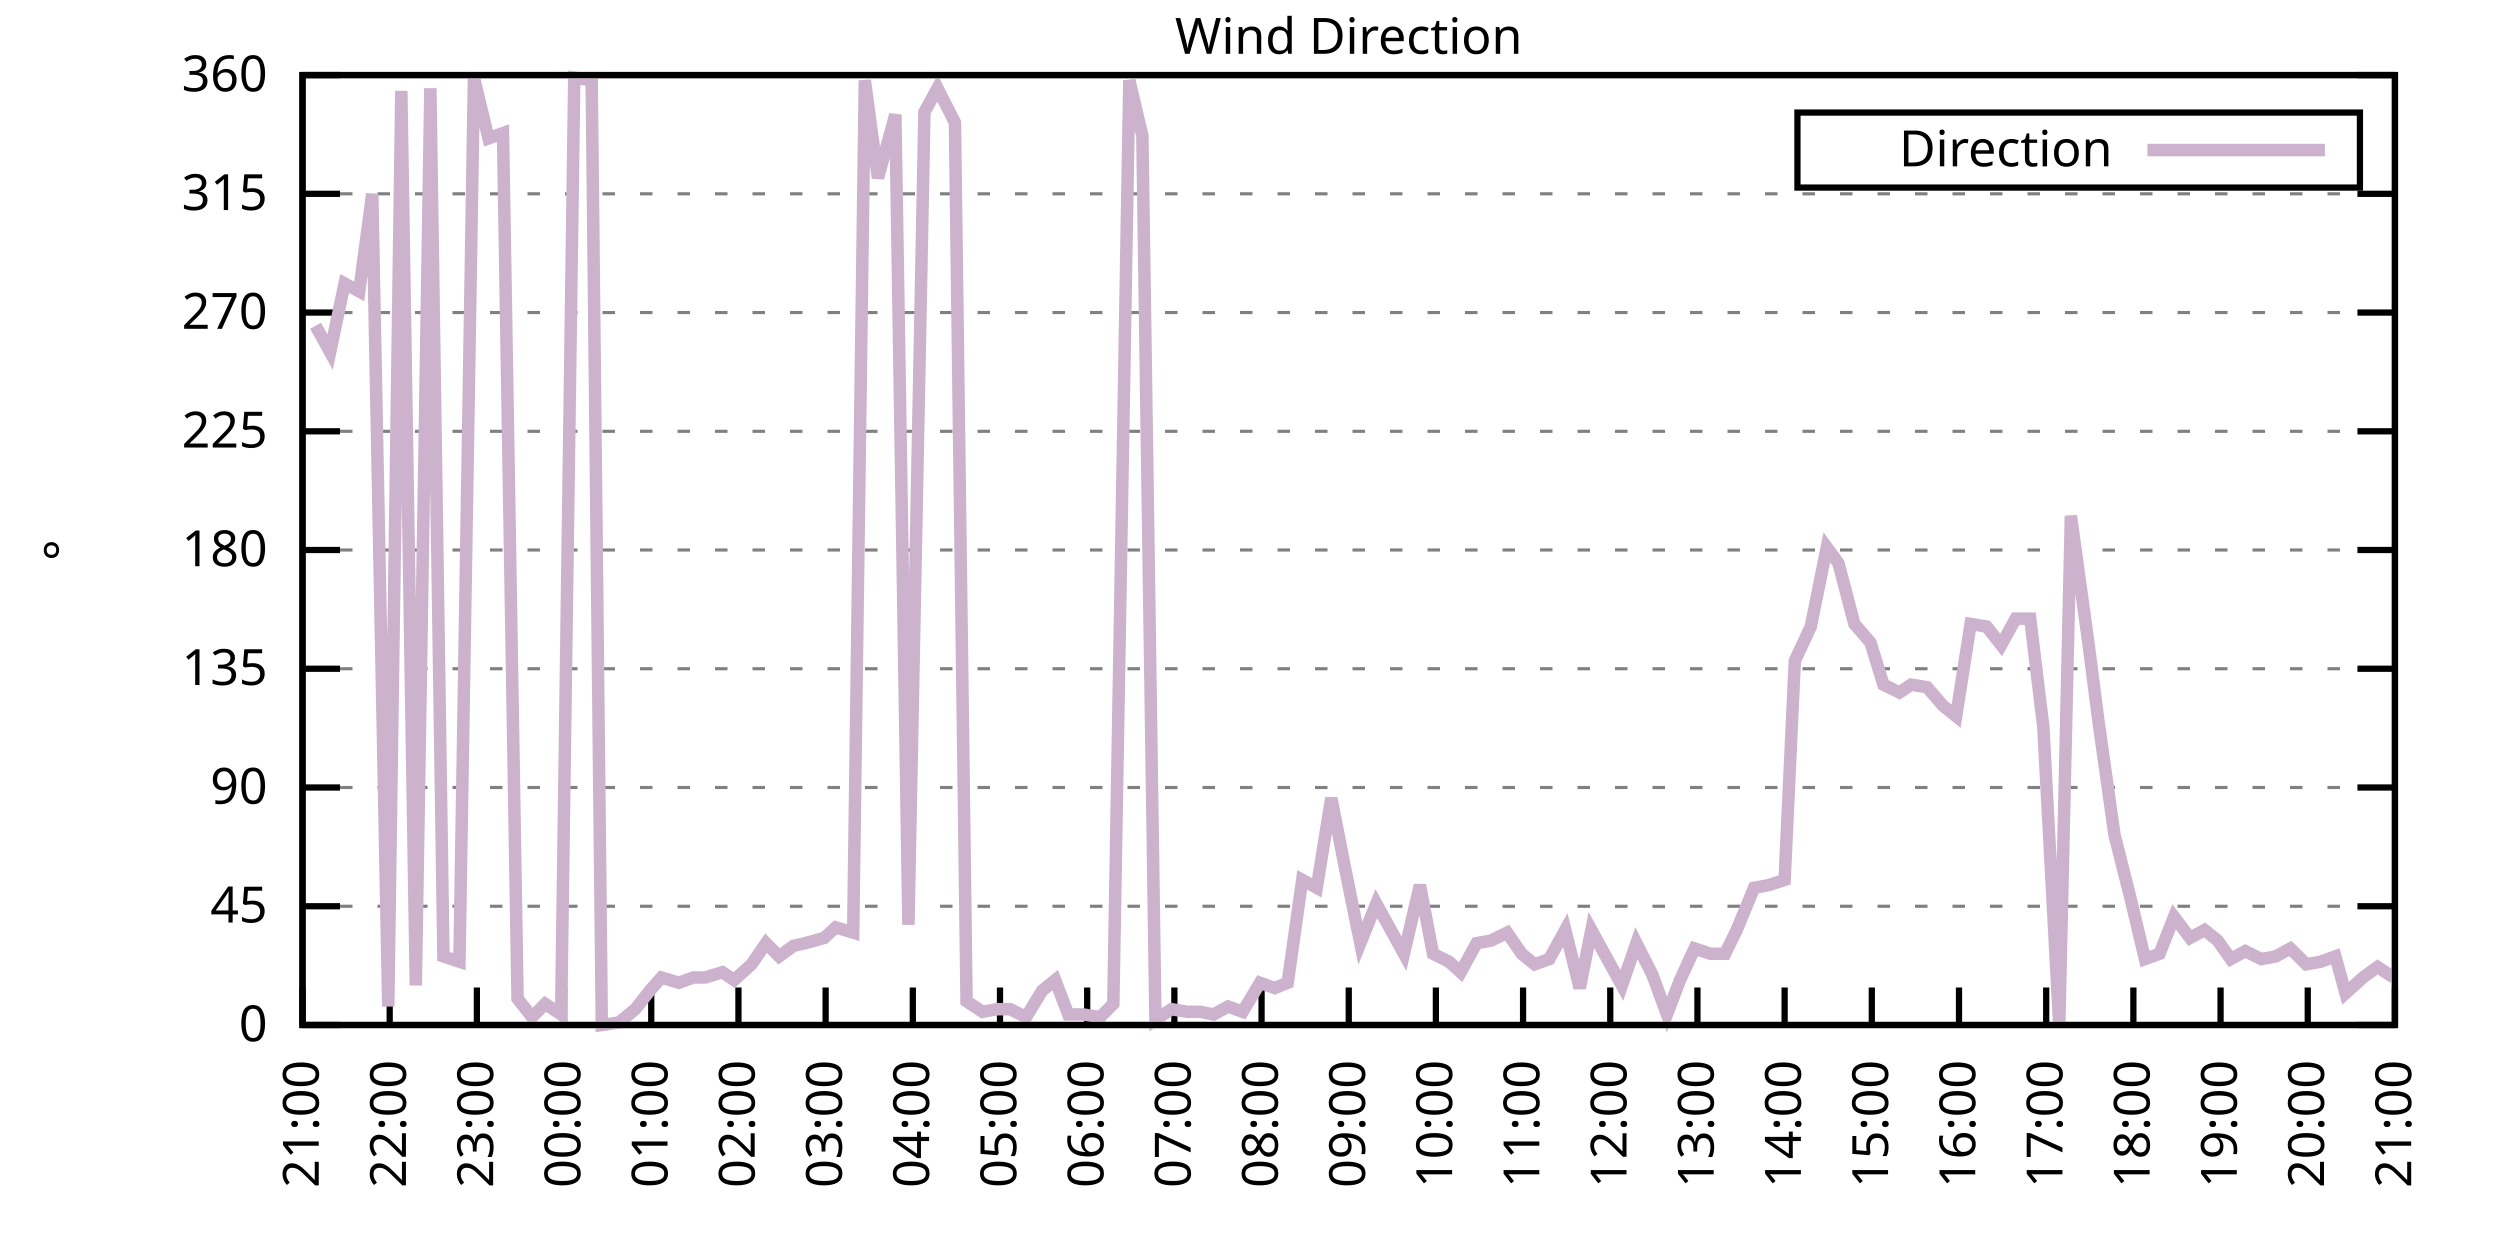
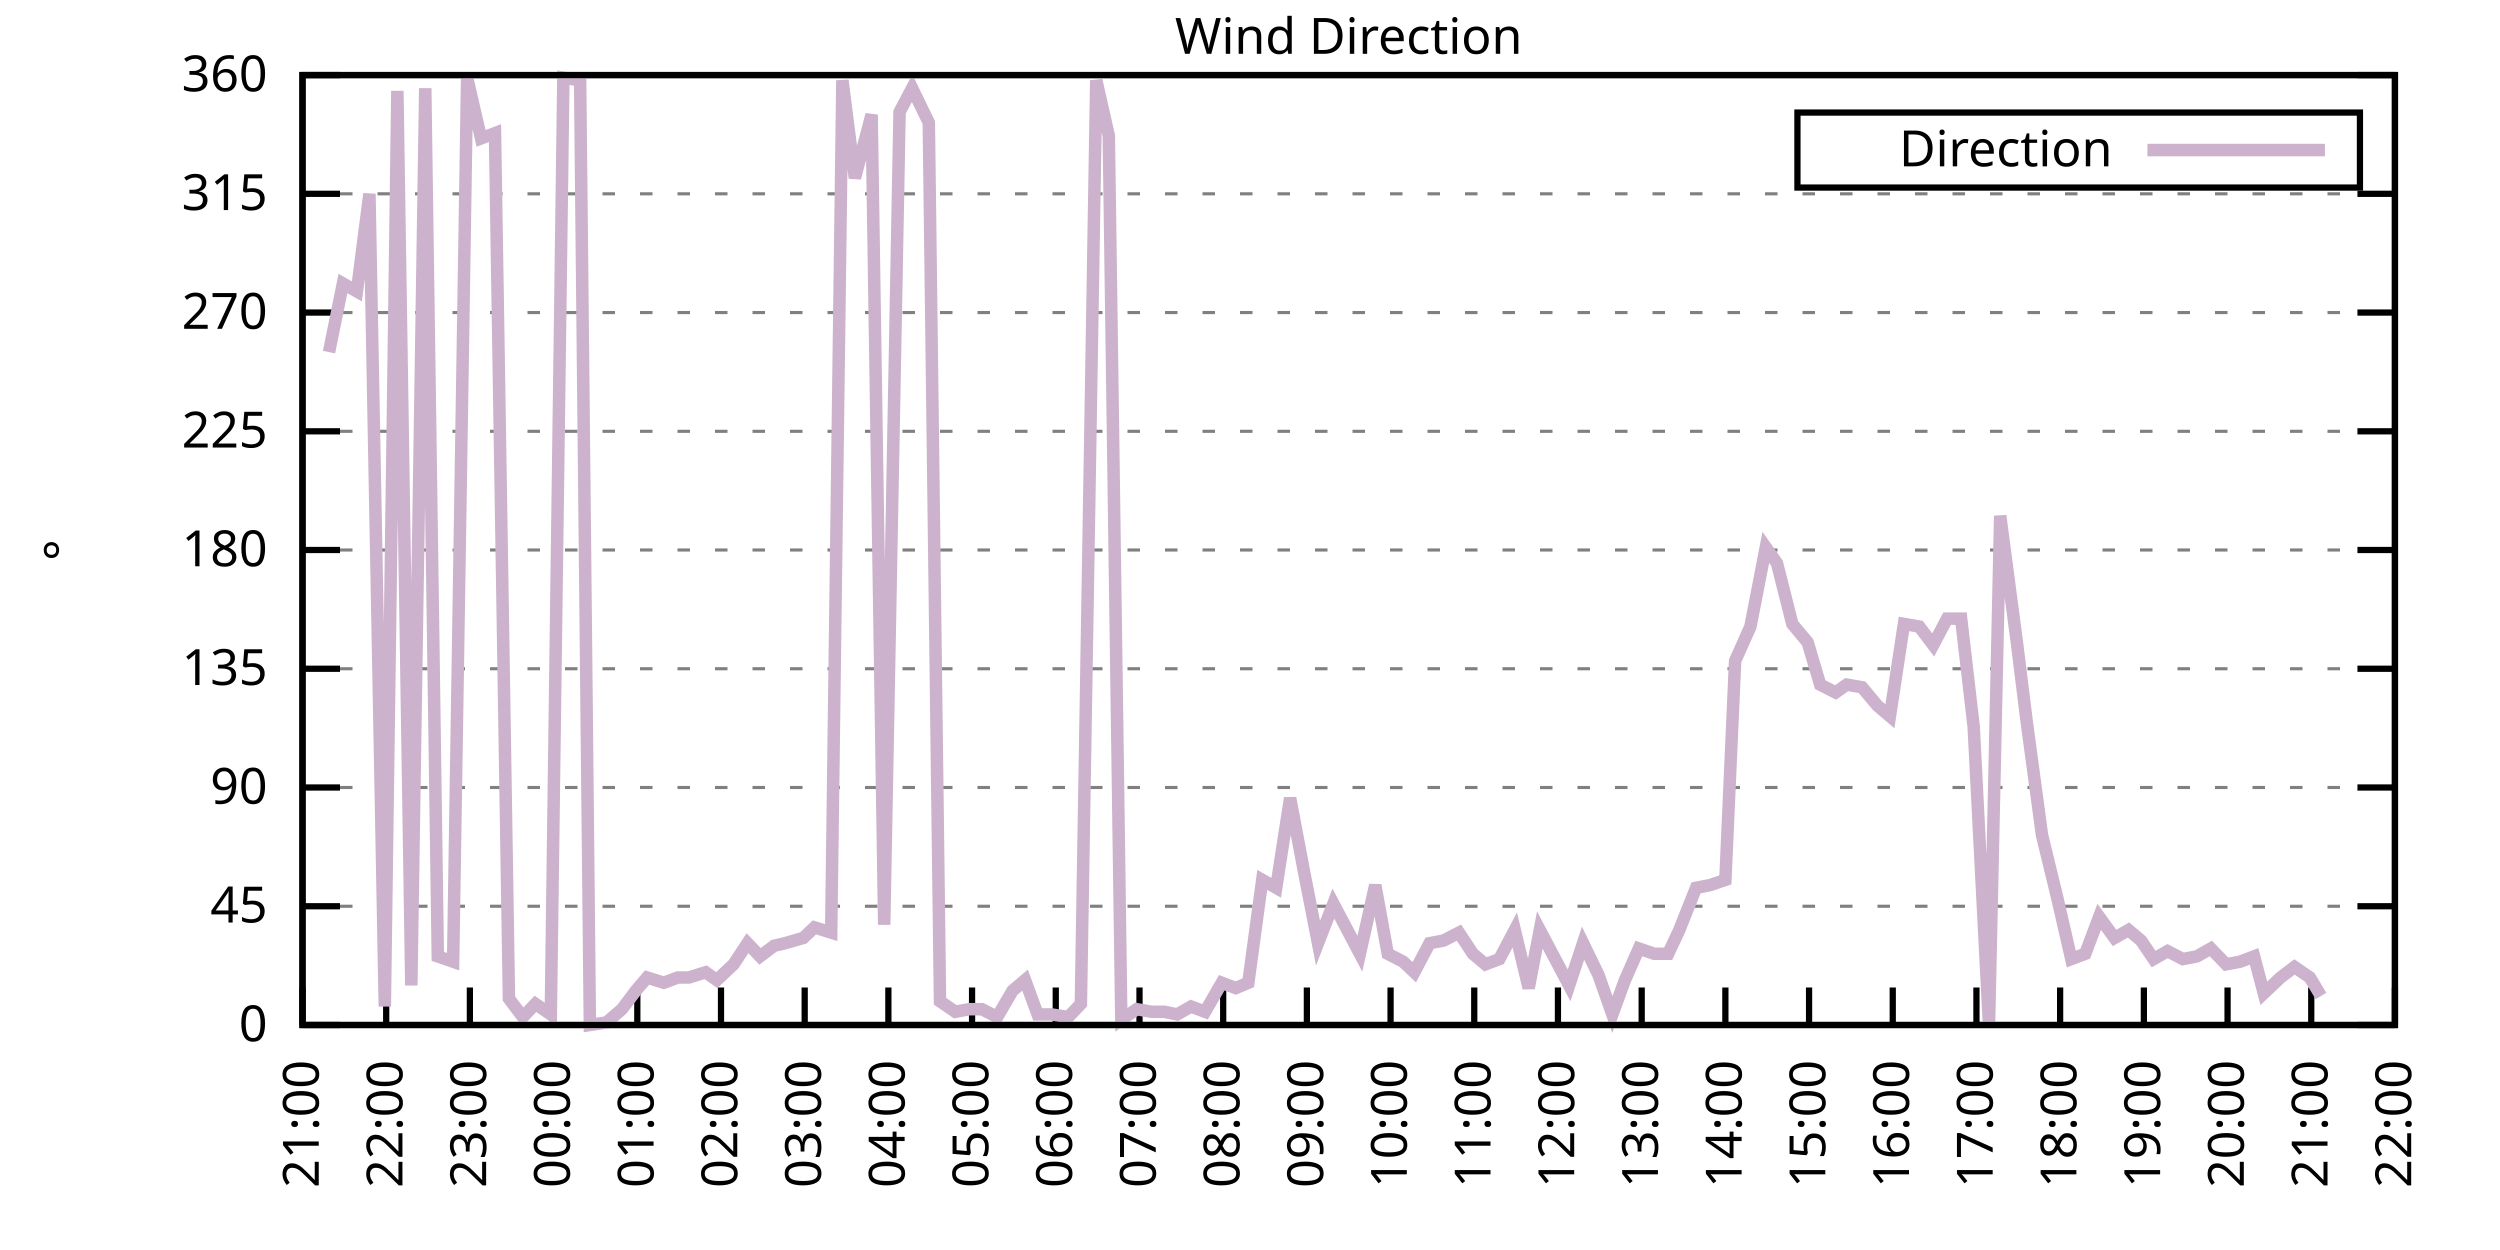
<svg xmlns="http://www.w3.org/2000/svg" xmlns:xlink="http://www.w3.org/1999/xlink" width="400" height="200" viewBox="0 0 400 200">
  <g id="gnuplot_canvas">
    <rect x="0" y="0" width="400" height="200" fill="none" />
    <defs>
      <circle id="gpDot" r="0.5" stroke-width="0.5" stroke="currentColor" />
      <path id="gpPt0" stroke-width="0.333" stroke="currentColor" d="M-1,0 h2 M0,-1 v2" />
      <path id="gpPt1" stroke-width="0.333" stroke="currentColor" d="M-1,-1 L1,1 M1,-1 L-1,1" />
      <path id="gpPt2" stroke-width="0.333" stroke="currentColor" d="M-1,0 L1,0 M0,-1 L0,1 M-1,-1 L1,1 M-1,1 L1,-1" />
      <rect id="gpPt3" stroke-width="0.333" stroke="currentColor" x="-1" y="-1" width="2" height="2" />
      <rect id="gpPt4" stroke-width="0.333" stroke="currentColor" fill="currentColor" x="-1" y="-1" width="2" height="2" />
      <circle id="gpPt5" stroke-width="0.333" stroke="currentColor" cx="0" cy="0" r="1" />
      <use xlink:href="#gpPt5" id="gpPt6" fill="currentColor" stroke="none" />
      <path id="gpPt7" stroke-width="0.333" stroke="currentColor" d="M0,-1.33 L-1.33,0.67 L1.33,0.67 z" />
      <use xlink:href="#gpPt7" id="gpPt8" fill="currentColor" stroke="none" />
      <use xlink:href="#gpPt7" id="gpPt9" stroke="currentColor" transform="rotate(180)" />
      <use xlink:href="#gpPt9" id="gpPt10" fill="currentColor" stroke="none" />
      <use xlink:href="#gpPt3" id="gpPt11" stroke="currentColor" transform="rotate(45)" />
      <use xlink:href="#gpPt11" id="gpPt12" fill="currentColor" stroke="none" />
      <path id="gpPt13" stroke-width="0.333" stroke="currentColor" d="M0,1.330 L1.265,0.411 L0.782,-1.067 L-0.782,-1.076 L-1.265,0.411 z" />
      <use xlink:href="#gpPt13" id="gpPt14" fill="currentColor" stroke="none" />
      <filter id="textbox" filterUnits="objectBoundingBox" x="0" y="0" height="1" width="1">
        <feFlood flood-color="white" flood-opacity="1" result="bgnd" />
        <feComposite in="SourceGraphic" in2="bgnd" operator="atop" />
      </filter>
      <filter id="greybox" filterUnits="objectBoundingBox" x="0" y="0" height="1" width="1">
        <feFlood flood-color="lightgrey" flood-opacity="1" result="grey" />
        <feComposite in="SourceGraphic" in2="grey" operator="atop" />
      </filter>
    </defs>
    <g fill="none" color="white" stroke="currentColor" stroke-width="1.00" stroke-linecap="butt" stroke-linejoin="miter">
</g>
    <g fill="none" color="black" stroke="currentColor" stroke-width="1.00" stroke-linecap="butt" stroke-linejoin="miter">
      <g stroke="none" shape-rendering="crispEdges">
        <polygon fill="rgb(255, 255, 255)" points="48.40,164.00 383.18,164.00 383.18,12.02 48.40,12.02 " />
      </g>
    </g>
    <g fill="none" color="black" stroke="currentColor" stroke-width="1.00" stroke-linecap="butt" stroke-linejoin="miter">
</g>
    <g fill="none" color="black" stroke="black" stroke-width="0.50" stroke-linecap="butt" stroke-linejoin="miter">
</g>
    <g fill="none" color="gray" stroke="currentColor" stroke-width="0.50" stroke-linecap="butt" stroke-linejoin="miter">
      <path stroke="gray" stroke-dasharray="2,4" class="gridline" d="M48.40,164.00 L383.19,164.00  " />
    </g>
    <g fill="none" color="gray" stroke="gray" stroke-width="1.00" stroke-linecap="butt" stroke-linejoin="miter">
</g>
    <g fill="none" color="black" stroke="currentColor" stroke-width="1.00" stroke-linecap="butt" stroke-linejoin="miter">
      <path stroke="black" d="M48.40,164.00 L54.40,164.00 M383.19,164.00 L377.19,164.00  " />
      <g transform="translate(42.80,166.60)" stroke="none" fill="black" font-family="Sans" font-size="8.00" text-anchor="end">
        <text>
          <tspan font-family="Sans"> 0</tspan>
        </text>
      </g>
    </g>
    <g fill="none" color="black" stroke="currentColor" stroke-width="1.00" stroke-linecap="butt" stroke-linejoin="miter">
</g>
    <g fill="none" color="black" stroke="black" stroke-width="0.50" stroke-linecap="butt" stroke-linejoin="miter">
</g>
    <g fill="none" color="gray" stroke="currentColor" stroke-width="0.50" stroke-linecap="butt" stroke-linejoin="miter">
      <path stroke="gray" stroke-dasharray="2,4" class="gridline" d="M48.40,145.00 L383.19,145.00  " />
    </g>
    <g fill="none" color="gray" stroke="gray" stroke-width="1.00" stroke-linecap="butt" stroke-linejoin="miter">
</g>
    <g fill="none" color="black" stroke="currentColor" stroke-width="1.00" stroke-linecap="butt" stroke-linejoin="miter">
      <path stroke="black" d="M48.40,145.00 L54.40,145.00 M383.19,145.00 L377.19,145.00  " />
      <g transform="translate(42.80,147.60)" stroke="none" fill="black" font-family="Sans" font-size="8.00" text-anchor="end">
        <text>
          <tspan font-family="Sans"> 45</tspan>
        </text>
      </g>
    </g>
    <g fill="none" color="black" stroke="currentColor" stroke-width="1.00" stroke-linecap="butt" stroke-linejoin="miter">
</g>
    <g fill="none" color="black" stroke="black" stroke-width="0.50" stroke-linecap="butt" stroke-linejoin="miter">
</g>
    <g fill="none" color="gray" stroke="currentColor" stroke-width="0.50" stroke-linecap="butt" stroke-linejoin="miter">
      <path stroke="gray" stroke-dasharray="2,4" class="gridline" d="M48.40,126.00 L383.19,126.00  " />
    </g>
    <g fill="none" color="gray" stroke="gray" stroke-width="1.00" stroke-linecap="butt" stroke-linejoin="miter">
</g>
    <g fill="none" color="black" stroke="currentColor" stroke-width="1.00" stroke-linecap="butt" stroke-linejoin="miter">
      <path stroke="black" d="M48.40,126.00 L54.40,126.00 M383.19,126.00 L377.19,126.00  " />
      <g transform="translate(42.80,128.60)" stroke="none" fill="black" font-family="Sans" font-size="8.00" text-anchor="end">
        <text>
          <tspan font-family="Sans"> 90</tspan>
        </text>
      </g>
    </g>
    <g fill="none" color="black" stroke="currentColor" stroke-width="1.00" stroke-linecap="butt" stroke-linejoin="miter">
</g>
    <g fill="none" color="black" stroke="black" stroke-width="0.50" stroke-linecap="butt" stroke-linejoin="miter">
</g>
    <g fill="none" color="gray" stroke="currentColor" stroke-width="0.50" stroke-linecap="butt" stroke-linejoin="miter">
      <path stroke="gray" stroke-dasharray="2,4" class="gridline" d="M48.40,107.00 L383.19,107.00  " />
    </g>
    <g fill="none" color="gray" stroke="gray" stroke-width="1.00" stroke-linecap="butt" stroke-linejoin="miter">
</g>
    <g fill="none" color="black" stroke="currentColor" stroke-width="1.00" stroke-linecap="butt" stroke-linejoin="miter">
      <path stroke="black" d="M48.40,107.00 L54.40,107.00 M383.19,107.00 L377.19,107.00  " />
      <g transform="translate(42.80,109.60)" stroke="none" fill="black" font-family="Sans" font-size="8.00" text-anchor="end">
        <text>
          <tspan font-family="Sans"> 135</tspan>
        </text>
      </g>
    </g>
    <g fill="none" color="black" stroke="currentColor" stroke-width="1.00" stroke-linecap="butt" stroke-linejoin="miter">
</g>
    <g fill="none" color="black" stroke="black" stroke-width="0.50" stroke-linecap="butt" stroke-linejoin="miter">
</g>
    <g fill="none" color="gray" stroke="currentColor" stroke-width="0.50" stroke-linecap="butt" stroke-linejoin="miter">
      <path stroke="gray" stroke-dasharray="2,4" class="gridline" d="M48.40,88.00 L383.19,88.00  " />
    </g>
    <g fill="none" color="gray" stroke="gray" stroke-width="1.00" stroke-linecap="butt" stroke-linejoin="miter">
</g>
    <g fill="none" color="black" stroke="currentColor" stroke-width="1.00" stroke-linecap="butt" stroke-linejoin="miter">
      <path stroke="black" d="M48.40,88.00 L54.40,88.00 M383.19,88.00 L377.19,88.00  " />
      <g transform="translate(42.80,90.60)" stroke="none" fill="black" font-family="Sans" font-size="8.00" text-anchor="end">
        <text>
          <tspan font-family="Sans"> 180</tspan>
        </text>
      </g>
    </g>
    <g fill="none" color="black" stroke="currentColor" stroke-width="1.00" stroke-linecap="butt" stroke-linejoin="miter">
</g>
    <g fill="none" color="black" stroke="black" stroke-width="0.50" stroke-linecap="butt" stroke-linejoin="miter">
</g>
    <g fill="none" color="gray" stroke="currentColor" stroke-width="0.50" stroke-linecap="butt" stroke-linejoin="miter">
      <path stroke="gray" stroke-dasharray="2,4" class="gridline" d="M48.40,69.01 L383.19,69.01  " />
    </g>
    <g fill="none" color="gray" stroke="gray" stroke-width="1.00" stroke-linecap="butt" stroke-linejoin="miter">
</g>
    <g fill="none" color="black" stroke="currentColor" stroke-width="1.00" stroke-linecap="butt" stroke-linejoin="miter">
      <path stroke="black" d="M48.40,69.01 L54.40,69.01 M383.19,69.01 L377.19,69.01  " />
      <g transform="translate(42.80,71.61)" stroke="none" fill="black" font-family="Sans" font-size="8.00" text-anchor="end">
        <text>
          <tspan font-family="Sans"> 225</tspan>
        </text>
      </g>
    </g>
    <g fill="none" color="black" stroke="currentColor" stroke-width="1.00" stroke-linecap="butt" stroke-linejoin="miter">
</g>
    <g fill="none" color="black" stroke="black" stroke-width="0.50" stroke-linecap="butt" stroke-linejoin="miter">
</g>
    <g fill="none" color="gray" stroke="currentColor" stroke-width="0.50" stroke-linecap="butt" stroke-linejoin="miter">
      <path stroke="gray" stroke-dasharray="2,4" class="gridline" d="M48.40,50.01 L383.19,50.01  " />
    </g>
    <g fill="none" color="gray" stroke="gray" stroke-width="1.00" stroke-linecap="butt" stroke-linejoin="miter">
</g>
    <g fill="none" color="black" stroke="currentColor" stroke-width="1.00" stroke-linecap="butt" stroke-linejoin="miter">
      <path stroke="black" d="M48.40,50.01 L54.40,50.01 M383.19,50.01 L377.19,50.01  " />
      <g transform="translate(42.80,52.61)" stroke="none" fill="black" font-family="Sans" font-size="8.00" text-anchor="end">
        <text>
          <tspan font-family="Sans"> 270</tspan>
        </text>
      </g>
    </g>
    <g fill="none" color="black" stroke="currentColor" stroke-width="1.00" stroke-linecap="butt" stroke-linejoin="miter">
</g>
    <g fill="none" color="black" stroke="black" stroke-width="0.50" stroke-linecap="butt" stroke-linejoin="miter">
</g>
    <g fill="none" color="gray" stroke="currentColor" stroke-width="0.50" stroke-linecap="butt" stroke-linejoin="miter">
      <path stroke="gray" stroke-dasharray="2,4" class="gridline" d="M48.40,31.01 L383.19,31.01  " />
    </g>
    <g fill="none" color="gray" stroke="gray" stroke-width="1.00" stroke-linecap="butt" stroke-linejoin="miter">
</g>
    <g fill="none" color="black" stroke="currentColor" stroke-width="1.00" stroke-linecap="butt" stroke-linejoin="miter">
      <path stroke="black" d="M48.40,31.01 L54.40,31.01 M383.19,31.01 L377.19,31.01  " />
      <g transform="translate(42.80,33.61)" stroke="none" fill="black" font-family="Sans" font-size="8.00" text-anchor="end">
        <text>
          <tspan font-family="Sans"> 315</tspan>
        </text>
      </g>
    </g>
    <g fill="none" color="black" stroke="currentColor" stroke-width="1.00" stroke-linecap="butt" stroke-linejoin="miter">
</g>
    <g fill="none" color="black" stroke="black" stroke-width="0.50" stroke-linecap="butt" stroke-linejoin="miter">
</g>
    <g fill="none" color="gray" stroke="currentColor" stroke-width="0.50" stroke-linecap="butt" stroke-linejoin="miter">
      <path stroke="gray" stroke-dasharray="2,4" class="gridline" d="M48.40,12.01 L383.19,12.01  " />
    </g>
    <g fill="none" color="gray" stroke="gray" stroke-width="1.00" stroke-linecap="butt" stroke-linejoin="miter">
</g>
    <g fill="none" color="black" stroke="currentColor" stroke-width="1.00" stroke-linecap="butt" stroke-linejoin="miter">
      <path stroke="black" d="M48.40,12.01 L54.40,12.01 M383.19,12.01 L377.19,12.01  " />
      <g transform="translate(42.80,14.61)" stroke="none" fill="black" font-family="Sans" font-size="8.00" text-anchor="end">
        <text>
          <tspan font-family="Sans"> 360</tspan>
        </text>
      </g>
    </g>
    <g fill="none" color="black" stroke="currentColor" stroke-width="1.00" stroke-linecap="butt" stroke-linejoin="miter">
      <path stroke="black" d="M48.40,164.00 L48.40,158.00  " />
      <g transform="translate(51.00,169.60) rotate(270.00)" stroke="none" fill="black" font-family="Sans" font-size="8.00" text-anchor="end">
        <text>
          <tspan font-family="Sans">21:00</tspan>
        </text>
      </g>
    </g>
    <g fill="none" color="black" stroke="currentColor" stroke-width="1.00" stroke-linecap="butt" stroke-linejoin="miter">
-       <path stroke="black" d="M62.35,164.00 L62.35,158.00  " />
-       <g transform="translate(64.95,169.60) rotate(270.00)" stroke="none" fill="black" font-family="Sans" font-size="8.00" text-anchor="end">
+       <path stroke="black" d="M61.79,164.00 L61.79,158.00  " />
+       <g transform="translate(64.39,169.60) rotate(270.00)" stroke="none" fill="black" font-family="Sans" font-size="8.00" text-anchor="end">
        <text>
          <tspan font-family="Sans">22:00</tspan>
        </text>
      </g>
    </g>
    <g fill="none" color="black" stroke="currentColor" stroke-width="1.00" stroke-linecap="butt" stroke-linejoin="miter">
-       <path stroke="black" d="M76.30,164.00 L76.30,158.00  " />
-       <g transform="translate(78.90,169.60) rotate(270.00)" stroke="none" fill="black" font-family="Sans" font-size="8.00" text-anchor="end">
+       <path stroke="black" d="M75.18,164.00 L75.18,158.00  " />
+       <g transform="translate(77.78,169.60) rotate(270.00)" stroke="none" fill="black" font-family="Sans" font-size="8.00" text-anchor="end">
        <text>
          <tspan font-family="Sans">23:00</tspan>
        </text>
      </g>
    </g>
    <g fill="none" color="black" stroke="currentColor" stroke-width="1.00" stroke-linecap="butt" stroke-linejoin="miter">
-       <path stroke="black" d="M90.25,164.00 L90.25,158.00  " />
-       <g transform="translate(92.85,169.60) rotate(270.00)" stroke="none" fill="black" font-family="Sans" font-size="8.00" text-anchor="end">
+       <path stroke="black" d="M88.57,164.00 L88.57,158.00  " />
+       <g transform="translate(91.17,169.60) rotate(270.00)" stroke="none" fill="black" font-family="Sans" font-size="8.00" text-anchor="end">
        <text>
          <tspan font-family="Sans">00:00</tspan>
        </text>
      </g>
    </g>
    <g fill="none" color="black" stroke="currentColor" stroke-width="1.00" stroke-linecap="butt" stroke-linejoin="miter">
-       <path stroke="black" d="M104.20,164.00 L104.20,158.00  " />
-       <g transform="translate(106.80,169.60) rotate(270.00)" stroke="none" fill="black" font-family="Sans" font-size="8.00" text-anchor="end">
+       <path stroke="black" d="M101.97,164.00 L101.97,158.00  " />
+       <g transform="translate(104.57,169.60) rotate(270.00)" stroke="none" fill="black" font-family="Sans" font-size="8.00" text-anchor="end">
        <text>
          <tspan font-family="Sans">01:00</tspan>
        </text>
      </g>
    </g>
    <g fill="none" color="black" stroke="currentColor" stroke-width="1.00" stroke-linecap="butt" stroke-linejoin="miter">
-       <path stroke="black" d="M118.15,164.00 L118.15,158.00  " />
-       <g transform="translate(120.75,169.60) rotate(270.00)" stroke="none" fill="black" font-family="Sans" font-size="8.00" text-anchor="end">
+       <path stroke="black" d="M115.36,164.00 L115.36,158.00  " />
+       <g transform="translate(117.96,169.60) rotate(270.00)" stroke="none" fill="black" font-family="Sans" font-size="8.00" text-anchor="end">
        <text>
          <tspan font-family="Sans">02:00</tspan>
        </text>
      </g>
    </g>
    <g fill="none" color="black" stroke="currentColor" stroke-width="1.00" stroke-linecap="butt" stroke-linejoin="miter">
-       <path stroke="black" d="M132.10,164.00 L132.10,158.00  " />
-       <g transform="translate(134.70,169.60) rotate(270.00)" stroke="none" fill="black" font-family="Sans" font-size="8.00" text-anchor="end">
+       <path stroke="black" d="M128.75,164.00 L128.75,158.00  " />
+       <g transform="translate(131.35,169.60) rotate(270.00)" stroke="none" fill="black" font-family="Sans" font-size="8.00" text-anchor="end">
        <text>
          <tspan font-family="Sans">03:00</tspan>
        </text>
      </g>
    </g>
    <g fill="none" color="black" stroke="currentColor" stroke-width="1.00" stroke-linecap="butt" stroke-linejoin="miter">
-       <path stroke="black" d="M146.05,164.00 L146.05,158.00  " />
-       <g transform="translate(148.65,169.60) rotate(270.00)" stroke="none" fill="black" font-family="Sans" font-size="8.00" text-anchor="end">
+       <path stroke="black" d="M142.14,164.00 L142.14,158.00  " />
+       <g transform="translate(144.74,169.60) rotate(270.00)" stroke="none" fill="black" font-family="Sans" font-size="8.00" text-anchor="end">
        <text>
          <tspan font-family="Sans">04:00</tspan>
        </text>
      </g>
    </g>
    <g fill="none" color="black" stroke="currentColor" stroke-width="1.00" stroke-linecap="butt" stroke-linejoin="miter">
-       <path stroke="black" d="M160.00,164.00 L160.00,158.00  " />
-       <g transform="translate(162.60,169.60) rotate(270.00)" stroke="none" fill="black" font-family="Sans" font-size="8.00" text-anchor="end">
+       <path stroke="black" d="M155.53,164.00 L155.53,158.00  " />
+       <g transform="translate(158.13,169.60) rotate(270.00)" stroke="none" fill="black" font-family="Sans" font-size="8.00" text-anchor="end">
        <text>
          <tspan font-family="Sans">05:00</tspan>
        </text>
      </g>
    </g>
    <g fill="none" color="black" stroke="currentColor" stroke-width="1.00" stroke-linecap="butt" stroke-linejoin="miter">
-       <path stroke="black" d="M173.95,164.00 L173.95,158.00  " />
-       <g transform="translate(176.55,169.60) rotate(270.00)" stroke="none" fill="black" font-family="Sans" font-size="8.00" text-anchor="end">
+       <path stroke="black" d="M168.92,164.00 L168.92,158.00  " />
+       <g transform="translate(171.52,169.60) rotate(270.00)" stroke="none" fill="black" font-family="Sans" font-size="8.00" text-anchor="end">
        <text>
          <tspan font-family="Sans">06:00</tspan>
        </text>
      </g>
    </g>
    <g fill="none" color="black" stroke="currentColor" stroke-width="1.00" stroke-linecap="butt" stroke-linejoin="miter">
-       <path stroke="black" d="M187.90,164.00 L187.90,158.00  " />
-       <g transform="translate(190.50,169.60) rotate(270.00)" stroke="none" fill="black" font-family="Sans" font-size="8.00" text-anchor="end">
+       <path stroke="black" d="M182.32,164.00 L182.32,158.00  " />
+       <g transform="translate(184.92,169.60) rotate(270.00)" stroke="none" fill="black" font-family="Sans" font-size="8.00" text-anchor="end">
        <text>
          <tspan font-family="Sans">07:00</tspan>
        </text>
      </g>
    </g>
    <g fill="none" color="black" stroke="currentColor" stroke-width="1.00" stroke-linecap="butt" stroke-linejoin="miter">
-       <path stroke="black" d="M201.85,164.00 L201.85,158.00  " />
-       <g transform="translate(204.45,169.60) rotate(270.00)" stroke="none" fill="black" font-family="Sans" font-size="8.00" text-anchor="end">
+       <path stroke="black" d="M195.71,164.00 L195.71,158.00  " />
+       <g transform="translate(198.31,169.60) rotate(270.00)" stroke="none" fill="black" font-family="Sans" font-size="8.00" text-anchor="end">
        <text>
          <tspan font-family="Sans">08:00</tspan>
        </text>
      </g>
    </g>
    <g fill="none" color="black" stroke="currentColor" stroke-width="1.00" stroke-linecap="butt" stroke-linejoin="miter">
-       <path stroke="black" d="M215.80,164.00 L215.80,158.00  " />
-       <g transform="translate(218.40,169.60) rotate(270.00)" stroke="none" fill="black" font-family="Sans" font-size="8.00" text-anchor="end">
+       <path stroke="black" d="M209.10,164.00 L209.10,158.00  " />
+       <g transform="translate(211.70,169.60) rotate(270.00)" stroke="none" fill="black" font-family="Sans" font-size="8.00" text-anchor="end">
        <text>
          <tspan font-family="Sans">09:00</tspan>
        </text>
      </g>
    </g>
    <g fill="none" color="black" stroke="currentColor" stroke-width="1.00" stroke-linecap="butt" stroke-linejoin="miter">
-       <path stroke="black" d="M229.74,164.00 L229.74,158.00  " />
-       <g transform="translate(232.34,169.60) rotate(270.00)" stroke="none" fill="black" font-family="Sans" font-size="8.00" text-anchor="end">
+       <path stroke="black" d="M222.49,164.00 L222.49,158.00  " />
+       <g transform="translate(225.09,169.60) rotate(270.00)" stroke="none" fill="black" font-family="Sans" font-size="8.00" text-anchor="end">
        <text>
          <tspan font-family="Sans">10:00</tspan>
        </text>
      </g>
    </g>
    <g fill="none" color="black" stroke="currentColor" stroke-width="1.00" stroke-linecap="butt" stroke-linejoin="miter">
-       <path stroke="black" d="M243.69,164.00 L243.69,158.00  " />
-       <g transform="translate(246.29,169.60) rotate(270.00)" stroke="none" fill="black" font-family="Sans" font-size="8.00" text-anchor="end">
+       <path stroke="black" d="M235.88,164.00 L235.88,158.00  " />
+       <g transform="translate(238.48,169.60) rotate(270.00)" stroke="none" fill="black" font-family="Sans" font-size="8.00" text-anchor="end">
        <text>
          <tspan font-family="Sans">11:00</tspan>
        </text>
      </g>
    </g>
    <g fill="none" color="black" stroke="currentColor" stroke-width="1.00" stroke-linecap="butt" stroke-linejoin="miter">
-       <path stroke="black" d="M257.64,164.00 L257.64,158.00  " />
-       <g transform="translate(260.24,169.60) rotate(270.00)" stroke="none" fill="black" font-family="Sans" font-size="8.00" text-anchor="end">
+       <path stroke="black" d="M249.27,164.00 L249.27,158.00  " />
+       <g transform="translate(251.87,169.60) rotate(270.00)" stroke="none" fill="black" font-family="Sans" font-size="8.00" text-anchor="end">
        <text>
          <tspan font-family="Sans">12:00</tspan>
        </text>
      </g>
    </g>
    <g fill="none" color="black" stroke="currentColor" stroke-width="1.00" stroke-linecap="butt" stroke-linejoin="miter">
-       <path stroke="black" d="M271.59,164.00 L271.59,158.00  " />
-       <g transform="translate(274.19,169.60) rotate(270.00)" stroke="none" fill="black" font-family="Sans" font-size="8.00" text-anchor="end">
+       <path stroke="black" d="M262.67,164.00 L262.67,158.00  " />
+       <g transform="translate(265.27,169.60) rotate(270.00)" stroke="none" fill="black" font-family="Sans" font-size="8.00" text-anchor="end">
        <text>
          <tspan font-family="Sans">13:00</tspan>
        </text>
      </g>
    </g>
    <g fill="none" color="black" stroke="currentColor" stroke-width="1.00" stroke-linecap="butt" stroke-linejoin="miter">
-       <path stroke="black" d="M285.54,164.00 L285.54,158.00  " />
-       <g transform="translate(288.14,169.60) rotate(270.00)" stroke="none" fill="black" font-family="Sans" font-size="8.00" text-anchor="end">
+       <path stroke="black" d="M276.06,164.00 L276.06,158.00  " />
+       <g transform="translate(278.66,169.60) rotate(270.00)" stroke="none" fill="black" font-family="Sans" font-size="8.00" text-anchor="end">
        <text>
          <tspan font-family="Sans">14:00</tspan>
        </text>
      </g>
    </g>
    <g fill="none" color="black" stroke="currentColor" stroke-width="1.00" stroke-linecap="butt" stroke-linejoin="miter">
-       <path stroke="black" d="M299.49,164.00 L299.49,158.00  " />
-       <g transform="translate(302.09,169.60) rotate(270.00)" stroke="none" fill="black" font-family="Sans" font-size="8.00" text-anchor="end">
+       <path stroke="black" d="M289.45,164.00 L289.45,158.00  " />
+       <g transform="translate(292.05,169.60) rotate(270.00)" stroke="none" fill="black" font-family="Sans" font-size="8.00" text-anchor="end">
        <text>
          <tspan font-family="Sans">15:00</tspan>
        </text>
      </g>
    </g>
    <g fill="none" color="black" stroke="currentColor" stroke-width="1.00" stroke-linecap="butt" stroke-linejoin="miter">
-       <path stroke="black" d="M313.44,164.00 L313.44,158.00  " />
-       <g transform="translate(316.04,169.60) rotate(270.00)" stroke="none" fill="black" font-family="Sans" font-size="8.00" text-anchor="end">
+       <path stroke="black" d="M302.84,164.00 L302.84,158.00  " />
+       <g transform="translate(305.44,169.60) rotate(270.00)" stroke="none" fill="black" font-family="Sans" font-size="8.00" text-anchor="end">
        <text>
          <tspan font-family="Sans">16:00</tspan>
        </text>
      </g>
    </g>
    <g fill="none" color="black" stroke="currentColor" stroke-width="1.00" stroke-linecap="butt" stroke-linejoin="miter">
-       <path stroke="black" d="M327.39,164.00 L327.39,158.00  " />
-       <g transform="translate(329.99,169.60) rotate(270.00)" stroke="none" fill="black" font-family="Sans" font-size="8.00" text-anchor="end">
+       <path stroke="black" d="M316.23,164.00 L316.23,158.00  " />
+       <g transform="translate(318.83,169.60) rotate(270.00)" stroke="none" fill="black" font-family="Sans" font-size="8.00" text-anchor="end">
        <text>
          <tspan font-family="Sans">17:00</tspan>
        </text>
      </g>
    </g>
    <g fill="none" color="black" stroke="currentColor" stroke-width="1.00" stroke-linecap="butt" stroke-linejoin="miter">
-       <path stroke="black" d="M341.34,164.00 L341.34,158.00  " />
-       <g transform="translate(343.94,169.60) rotate(270.00)" stroke="none" fill="black" font-family="Sans" font-size="8.00" text-anchor="end">
+       <path stroke="black" d="M329.62,164.00 L329.62,158.00  " />
+       <g transform="translate(332.22,169.60) rotate(270.00)" stroke="none" fill="black" font-family="Sans" font-size="8.00" text-anchor="end">
        <text>
          <tspan font-family="Sans">18:00</tspan>
        </text>
      </g>
    </g>
    <g fill="none" color="black" stroke="currentColor" stroke-width="1.00" stroke-linecap="butt" stroke-linejoin="miter">
-       <path stroke="black" d="M355.29,164.00 L355.29,158.00  " />
-       <g transform="translate(357.89,169.60) rotate(270.00)" stroke="none" fill="black" font-family="Sans" font-size="8.00" text-anchor="end">
+       <path stroke="black" d="M343.02,164.00 L343.02,158.00  " />
+       <g transform="translate(345.62,169.60) rotate(270.00)" stroke="none" fill="black" font-family="Sans" font-size="8.00" text-anchor="end">
        <text>
          <tspan font-family="Sans">19:00</tspan>
        </text>
      </g>
    </g>
    <g fill="none" color="black" stroke="currentColor" stroke-width="1.00" stroke-linecap="butt" stroke-linejoin="miter">
-       <path stroke="black" d="M369.24,164.00 L369.24,158.00  " />
-       <g transform="translate(371.84,169.60) rotate(270.00)" stroke="none" fill="black" font-family="Sans" font-size="8.00" text-anchor="end">
+       <path stroke="black" d="M356.41,164.00 L356.41,158.00  " />
+       <g transform="translate(359.01,169.60) rotate(270.00)" stroke="none" fill="black" font-family="Sans" font-size="8.00" text-anchor="end">
        <text>
          <tspan font-family="Sans">20:00</tspan>
+         </text>
+       </g>
+     </g>
+     <g fill="none" color="black" stroke="currentColor" stroke-width="1.00" stroke-linecap="butt" stroke-linejoin="miter">
+       <path stroke="black" d="M369.80,164.00 L369.80,158.00  " />
+       <g transform="translate(372.40,169.60) rotate(270.00)" stroke="none" fill="black" font-family="Sans" font-size="8.00" text-anchor="end">
+         <text>
+           <tspan font-family="Sans">21:00</tspan>
        </text>
      </g>
    </g>
    <g fill="none" color="black" stroke="currentColor" stroke-width="1.00" stroke-linecap="butt" stroke-linejoin="miter">
      <path stroke="black" d="M383.19,164.00 L383.19,158.00  " />
      <g transform="translate(385.79,169.60) rotate(270.00)" stroke="none" fill="black" font-family="Sans" font-size="8.00" text-anchor="end">
        <text>
-           <tspan font-family="Sans">21:00</tspan>
+           <tspan font-family="Sans">22:00</tspan>
        </text>
      </g>
    </g>
    <g fill="none" color="black" stroke="currentColor" stroke-width="1.00" stroke-linecap="butt" stroke-linejoin="miter">
</g>
    <g fill="none" color="black" stroke="currentColor" stroke-width="1.00" stroke-linecap="butt" stroke-linejoin="miter">
      <path stroke="black" d="M48.40,12.01 L48.40,164.00 L383.19,164.00 L383.19,12.01 L48.40,12.01 Z  " />
    </g>
    <g fill="none" color="black" stroke="currentColor" stroke-width="1.00" stroke-linecap="butt" stroke-linejoin="miter">
</g>
    <g fill="none" color="black" stroke="currentColor" stroke-width="1.00" stroke-linecap="butt" stroke-linejoin="miter">
      <path stroke="black" d="M287.59,30.01 L287.59,18.01 L377.59,18.01 L377.59,30.01 L287.59,30.01 Z  " />
    </g>
    <g id="Wind_direction_plot_1">
      <g fill="none" color="white" stroke="black" stroke-width="2.00" stroke-linecap="butt" stroke-linejoin="miter">
</g>
      <g fill="none" color="black" stroke="currentColor" stroke-width="2.00" stroke-linecap="butt" stroke-linejoin="miter">
        <g transform="translate(337.99,26.61)" stroke="none" fill="black" font-family="Sans" font-size="8.00" text-anchor="end">
          <text>
            <tspan font-family="Sans">Direction</tspan>
          </text>
        </g>
      </g>
      <g fill="none" color="black" stroke="currentColor" stroke-width="2.00" stroke-linecap="butt" stroke-linejoin="miter">
-         <path stroke="rgb(204, 178, 204)" d="M343.59,24.01 L371.99,24.01 M50.49,52.12 L52.82,56.34 L55.14,45.36 L57.47,46.63 L59.56,31.01 L62.12,161.04   L64.21,14.54 L66.53,157.67 L68.86,14.12 L70.95,153.02 L73.51,153.87 L75.83,12.43 L78.16,22.14 L80.48,21.30   L82.81,159.78 L85.13,162.73 L87.23,160.62 L89.78,162.31 L91.88,12.43 L94.67,12.85 L96.29,164.00 L99.08,163.58   L101.64,161.47 L103.97,158.51 L105.83,156.40 L108.62,157.24 L110.94,156.40 L112.80,156.40 L115.59,155.56 L117.45,156.82   L120.24,154.29 L122.57,150.91 L124.66,153.02 L126.98,151.33 L128.84,150.91 L131.87,150.07 L133.72,148.38 L136.51,149.22   L138.37,12.85 L140.47,28.48 L143.26,18.34 L145.35,147.96 L147.91,17.92 L150.00,14.12 L152.79,19.61 L154.65,160.20   L157.21,161.89 L159.53,161.47 L161.62,161.47 L164.18,162.73 L166.74,158.51 L168.83,156.82 L170.92,162.31 L173.25,162.31   L176.04,162.73 L178.13,160.62 L180.69,12.85 L182.78,21.72 L184.87,163.16 L187.43,161.47 L189.99,161.89 L192.08,161.89   L194.17,162.31 L196.50,161.04 L198.82,161.89 L201.61,157.24 L203.94,158.09 L206.03,157.24 L208.36,140.78 L210.68,142.05   L213.01,127.69 L215.33,139.51 L217.65,150.91 L220.21,144.58 L222.30,148.38 L224.63,152.60 L227.19,141.62 L229.28,152.60   L231.84,153.87 L233.70,155.56 L236.25,150.91 L238.58,150.49 L241.14,149.22 L243.46,152.60 L245.55,154.29 L247.88,153.45   L250.44,148.80 L252.76,158.09 L254.62,148.80 L257.41,153.87 L259.50,157.67 L261.83,150.91 L264.39,155.98 L266.71,162.31   L268.80,156.82 L271.13,151.76 L273.69,152.60 L276.01,152.60 L277.87,148.80 L280.66,142.05 L282.99,141.62 L285.54,140.78   L287.17,105.74 L289.73,100.25 L292.29,87.58 L294.15,90.12 L296.70,99.83 L299.26,102.78 L301.35,109.54 L303.91,110.80   L305.77,109.54 L308.33,109.96 L310.88,112.91 L312.98,114.60 L315.30,99.83 L317.86,100.25 L320.18,103.20 L322.51,98.98   L324.83,98.98 L326.93,116.29 L329.48,164.00 L331.34,82.52 L334.13,102.78 L335.76,115.45 L338.32,133.60 L340.88,143.73   L343.20,153.45 L345.53,152.60 L347.85,146.69 L350.41,150.07 L352.73,148.80 L354.83,150.49 L356.92,153.45 L359.24,152.18   L361.80,153.45 L364.13,153.02 L366.45,151.76 L369.01,154.29 L371.33,153.87 L373.66,153.02 L375.29,158.93 L378.08,156.40   L380.40,154.71 L382.96,156.40  " />
+         <path stroke="rgb(204, 178, 204)" d="M343.59,24.01 L371.99,24.01 M52.64,56.34 L54.87,45.36 L57.10,46.63 L59.11,31.01 L61.57,161.04 L63.58,14.54   L65.81,157.67 L68.04,14.12 L70.05,153.02 L72.50,153.87 L74.74,12.43 L76.97,22.14 L79.20,21.30 L81.43,159.78   L83.66,162.73 L85.67,160.62 L88.13,162.31 L90.14,12.43 L92.82,12.85 L94.38,164.00 L97.06,163.58 L99.51,161.47   L101.74,158.51 L103.53,156.40 L106.21,157.24 L108.44,156.40 L110.22,156.40 L112.90,155.56 L114.69,156.82 L117.37,154.29   L119.60,150.91 L121.61,153.02 L123.84,151.33 L125.62,150.91 L128.53,150.07 L130.31,148.38 L132.99,149.22 L134.78,12.85   L136.78,28.48 L139.46,18.34 L141.47,147.96 L143.93,17.92 L145.94,14.12 L148.61,19.61 L150.40,160.20 L152.85,161.89   L155.09,161.47 L157.10,161.47 L159.55,162.73 L162.01,158.51 L164.01,156.82 L166.02,162.31 L168.25,162.31 L170.93,162.73   L172.94,160.62 L175.40,12.85 L177.41,21.72 L179.41,163.16 L181.87,161.47 L184.32,161.89 L186.33,161.89 L188.34,162.31   L190.57,161.04 L192.81,161.89 L195.48,157.24 L197.72,158.09 L199.73,157.24 L201.96,140.78 L204.19,142.05 L206.42,127.69   L208.65,139.51 L210.88,150.91 L213.34,144.58 L215.35,148.38 L217.58,152.60 L220.04,141.62 L222.04,152.60 L224.50,153.87   L226.29,155.56 L228.74,150.91 L230.97,150.49 L233.43,149.22 L235.66,152.60 L237.67,154.29 L239.90,153.45 L242.36,148.80   L244.59,158.09 L246.37,148.80 L249.05,153.87 L251.06,157.67 L253.29,150.91 L255.75,155.98 L257.98,162.31 L259.99,156.82   L262.22,151.76 L264.67,152.60 L266.91,152.60 L268.69,148.80 L271.37,142.05 L273.60,141.62 L276.06,140.78 L277.62,105.74   L280.07,100.25 L282.53,87.58 L284.32,90.12 L286.77,99.83 L289.23,102.78 L291.23,109.54 L293.69,110.80 L295.48,109.54   L297.93,109.96 L300.39,112.91 L302.39,114.60 L304.63,99.83 L307.08,100.25 L309.31,103.20 L311.54,98.98 L313.78,98.98   L315.79,116.29 L318.24,164.00 L320.03,82.52 L322.70,102.78 L324.27,115.45 L326.72,133.60 L329.18,143.73 L331.41,153.45   L333.64,152.60 L335.87,146.69 L338.33,150.07 L340.56,148.80 L342.57,150.49 L344.58,153.45 L346.81,152.18 L349.26,153.45   L351.50,153.02 L353.73,151.76 L356.18,154.29 L358.42,153.87 L360.65,153.02 L362.21,158.93 L364.89,156.40 L367.12,154.71   L369.58,156.40 L371.36,159.36  " />
      </g>
    </g>
    <g fill="none" color="black" stroke="currentColor" stroke-width="2.00" stroke-linecap="butt" stroke-linejoin="miter">
</g>
    <g fill="none" color="black" stroke="black" stroke-width="1.00" stroke-linecap="butt" stroke-linejoin="miter">
</g>
    <g fill="none" color="black" stroke="currentColor" stroke-width="1.00" stroke-linecap="butt" stroke-linejoin="miter">
      <path stroke="black" d="M48.40,12.01 L48.40,164.00 L383.19,164.00 L383.19,12.01 L48.40,12.01 Z  " />
      <g transform="translate(12.80,88.01) rotate(270.00)" stroke="none" fill="black" font-family="Sans" font-size="8.00" text-anchor="middle">
        <text>
          <tspan font-family="Sans">°</tspan>
        </text>
      </g>
    </g>
    <g fill="none" color="black" stroke="currentColor" stroke-width="1.00" stroke-linecap="butt" stroke-linejoin="miter">
</g>
    <g fill="none" color="black" stroke="currentColor" stroke-width="1.00" stroke-linecap="butt" stroke-linejoin="miter">
      <g transform="translate(215.79,8.61)" stroke="none" fill="black" font-family="Sans" font-size="8.00" text-anchor="middle">
        <text>
          <tspan font-family="Sans">Wind Direction</tspan>
        </text>
      </g>
    </g>
    <g fill="none" color="black" stroke="currentColor" stroke-width="1.00" stroke-linecap="butt" stroke-linejoin="miter">
</g>
  </g>
</svg>
